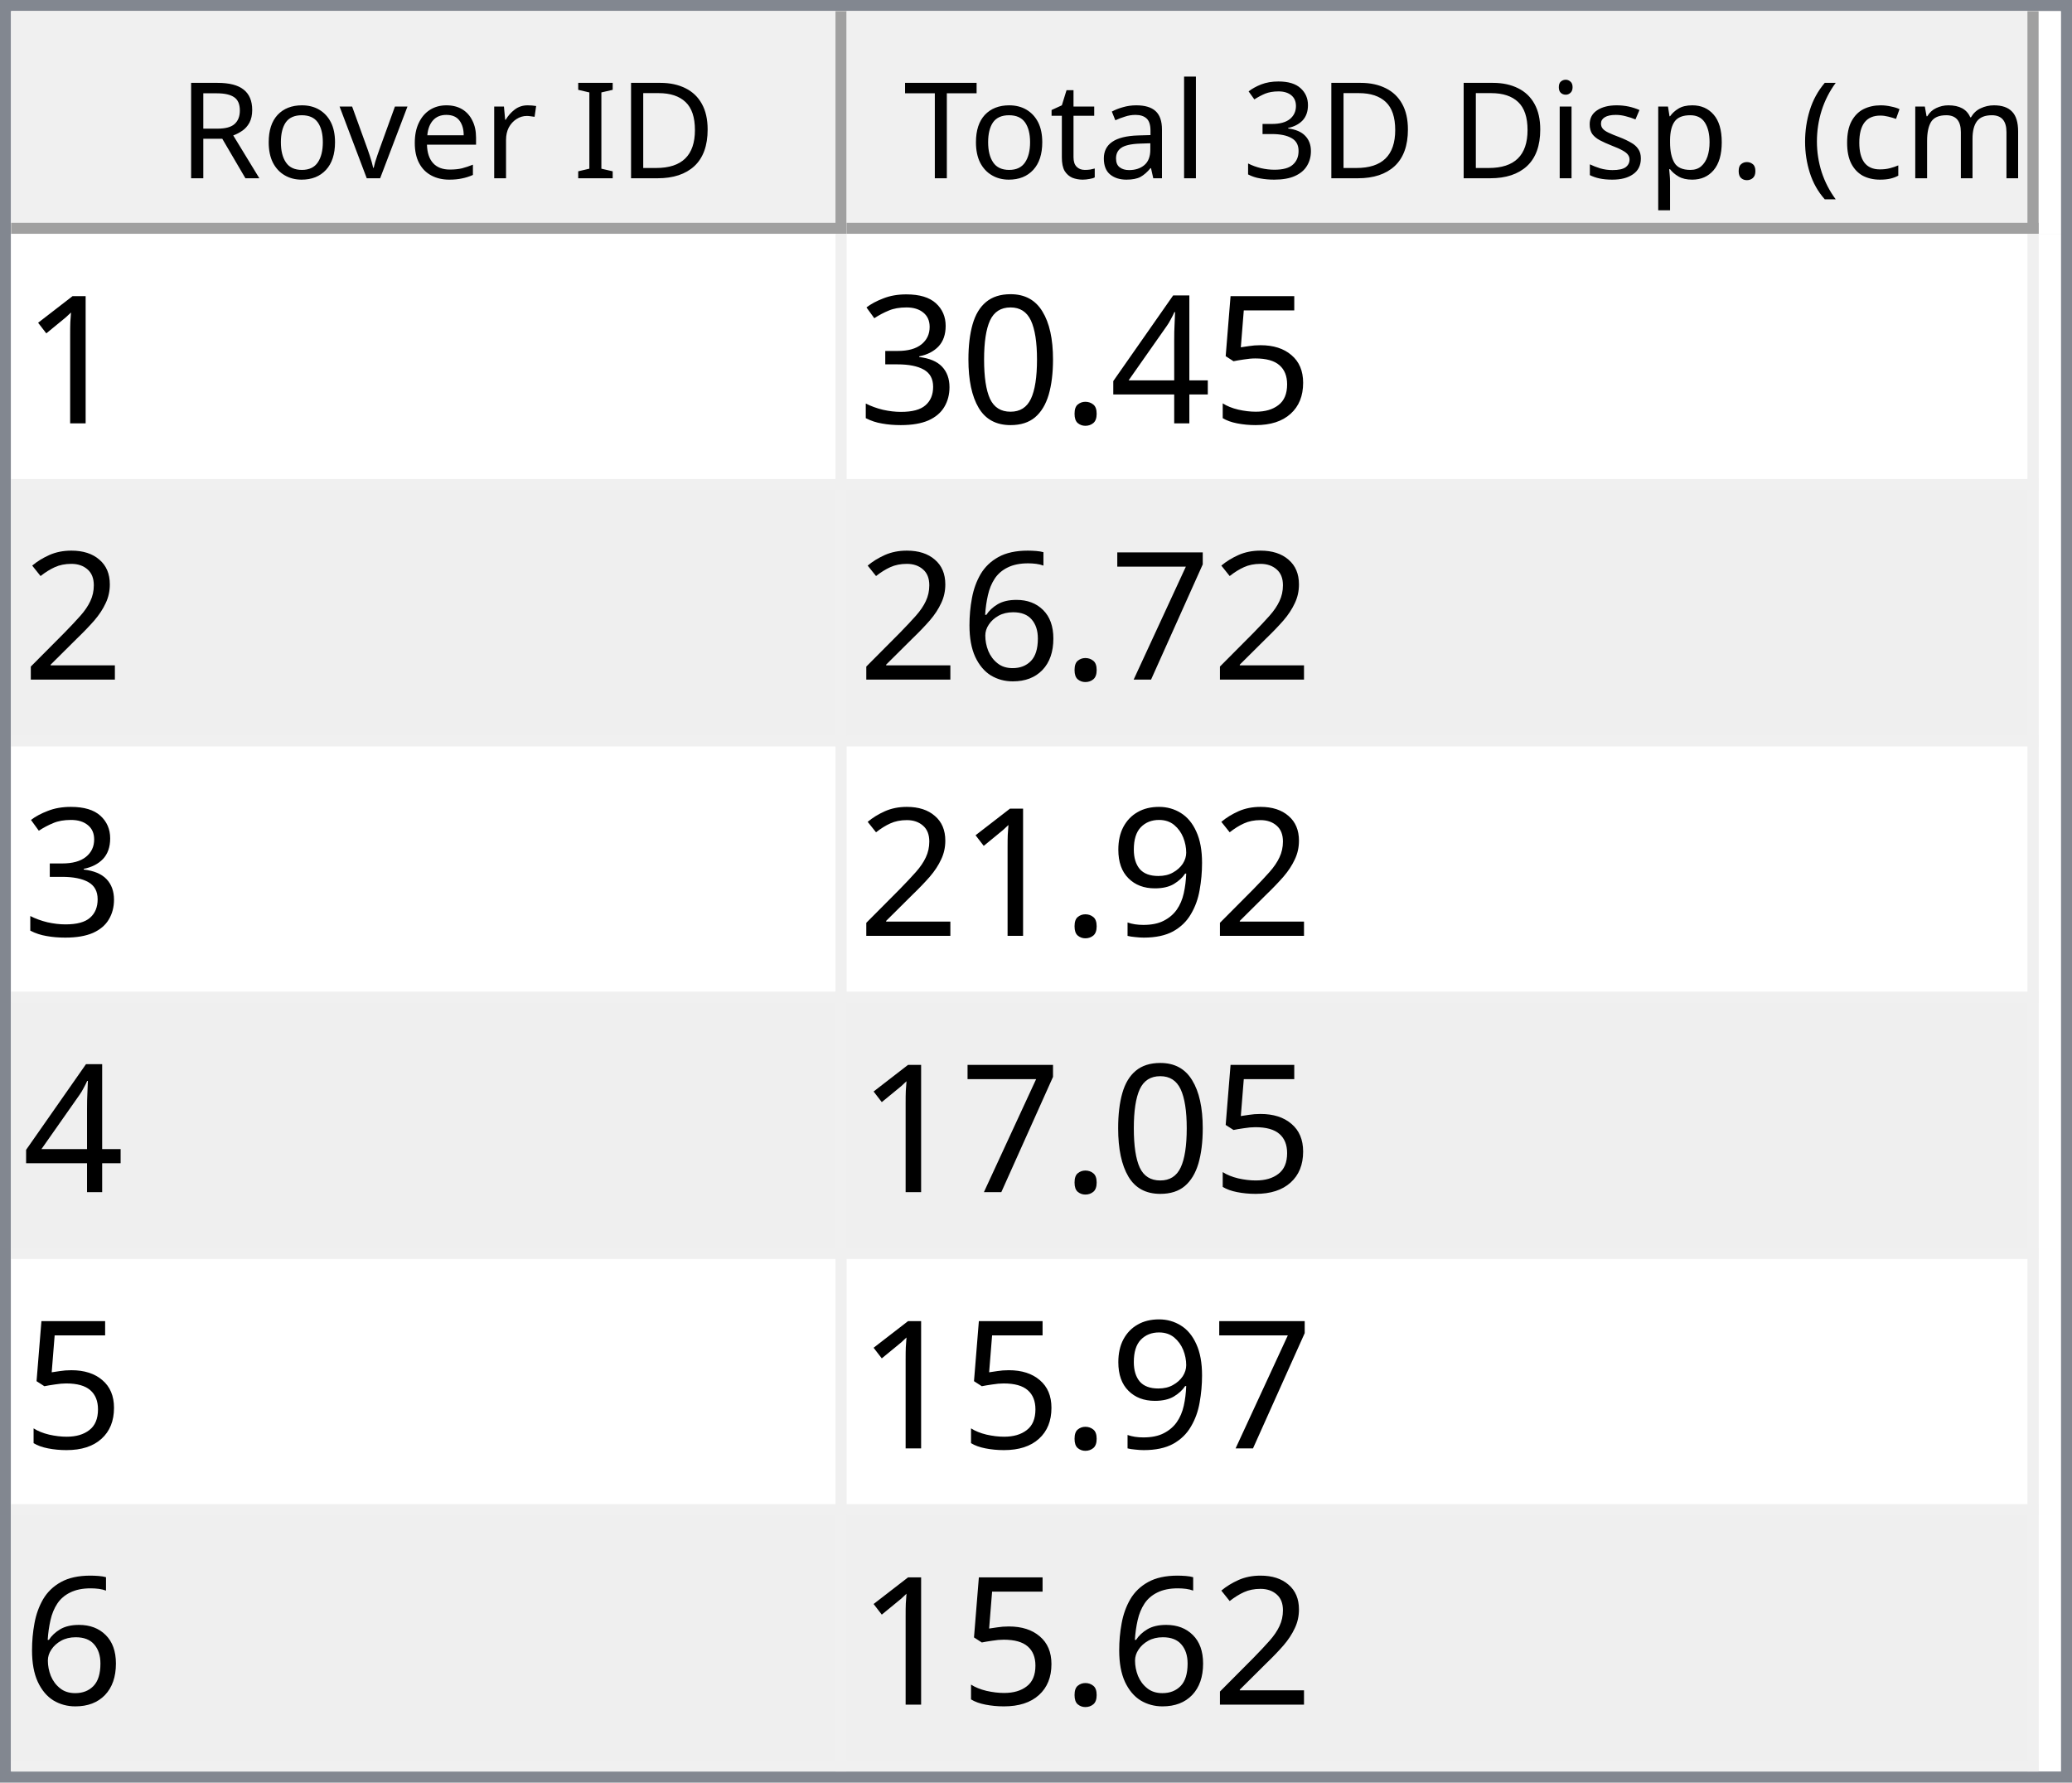
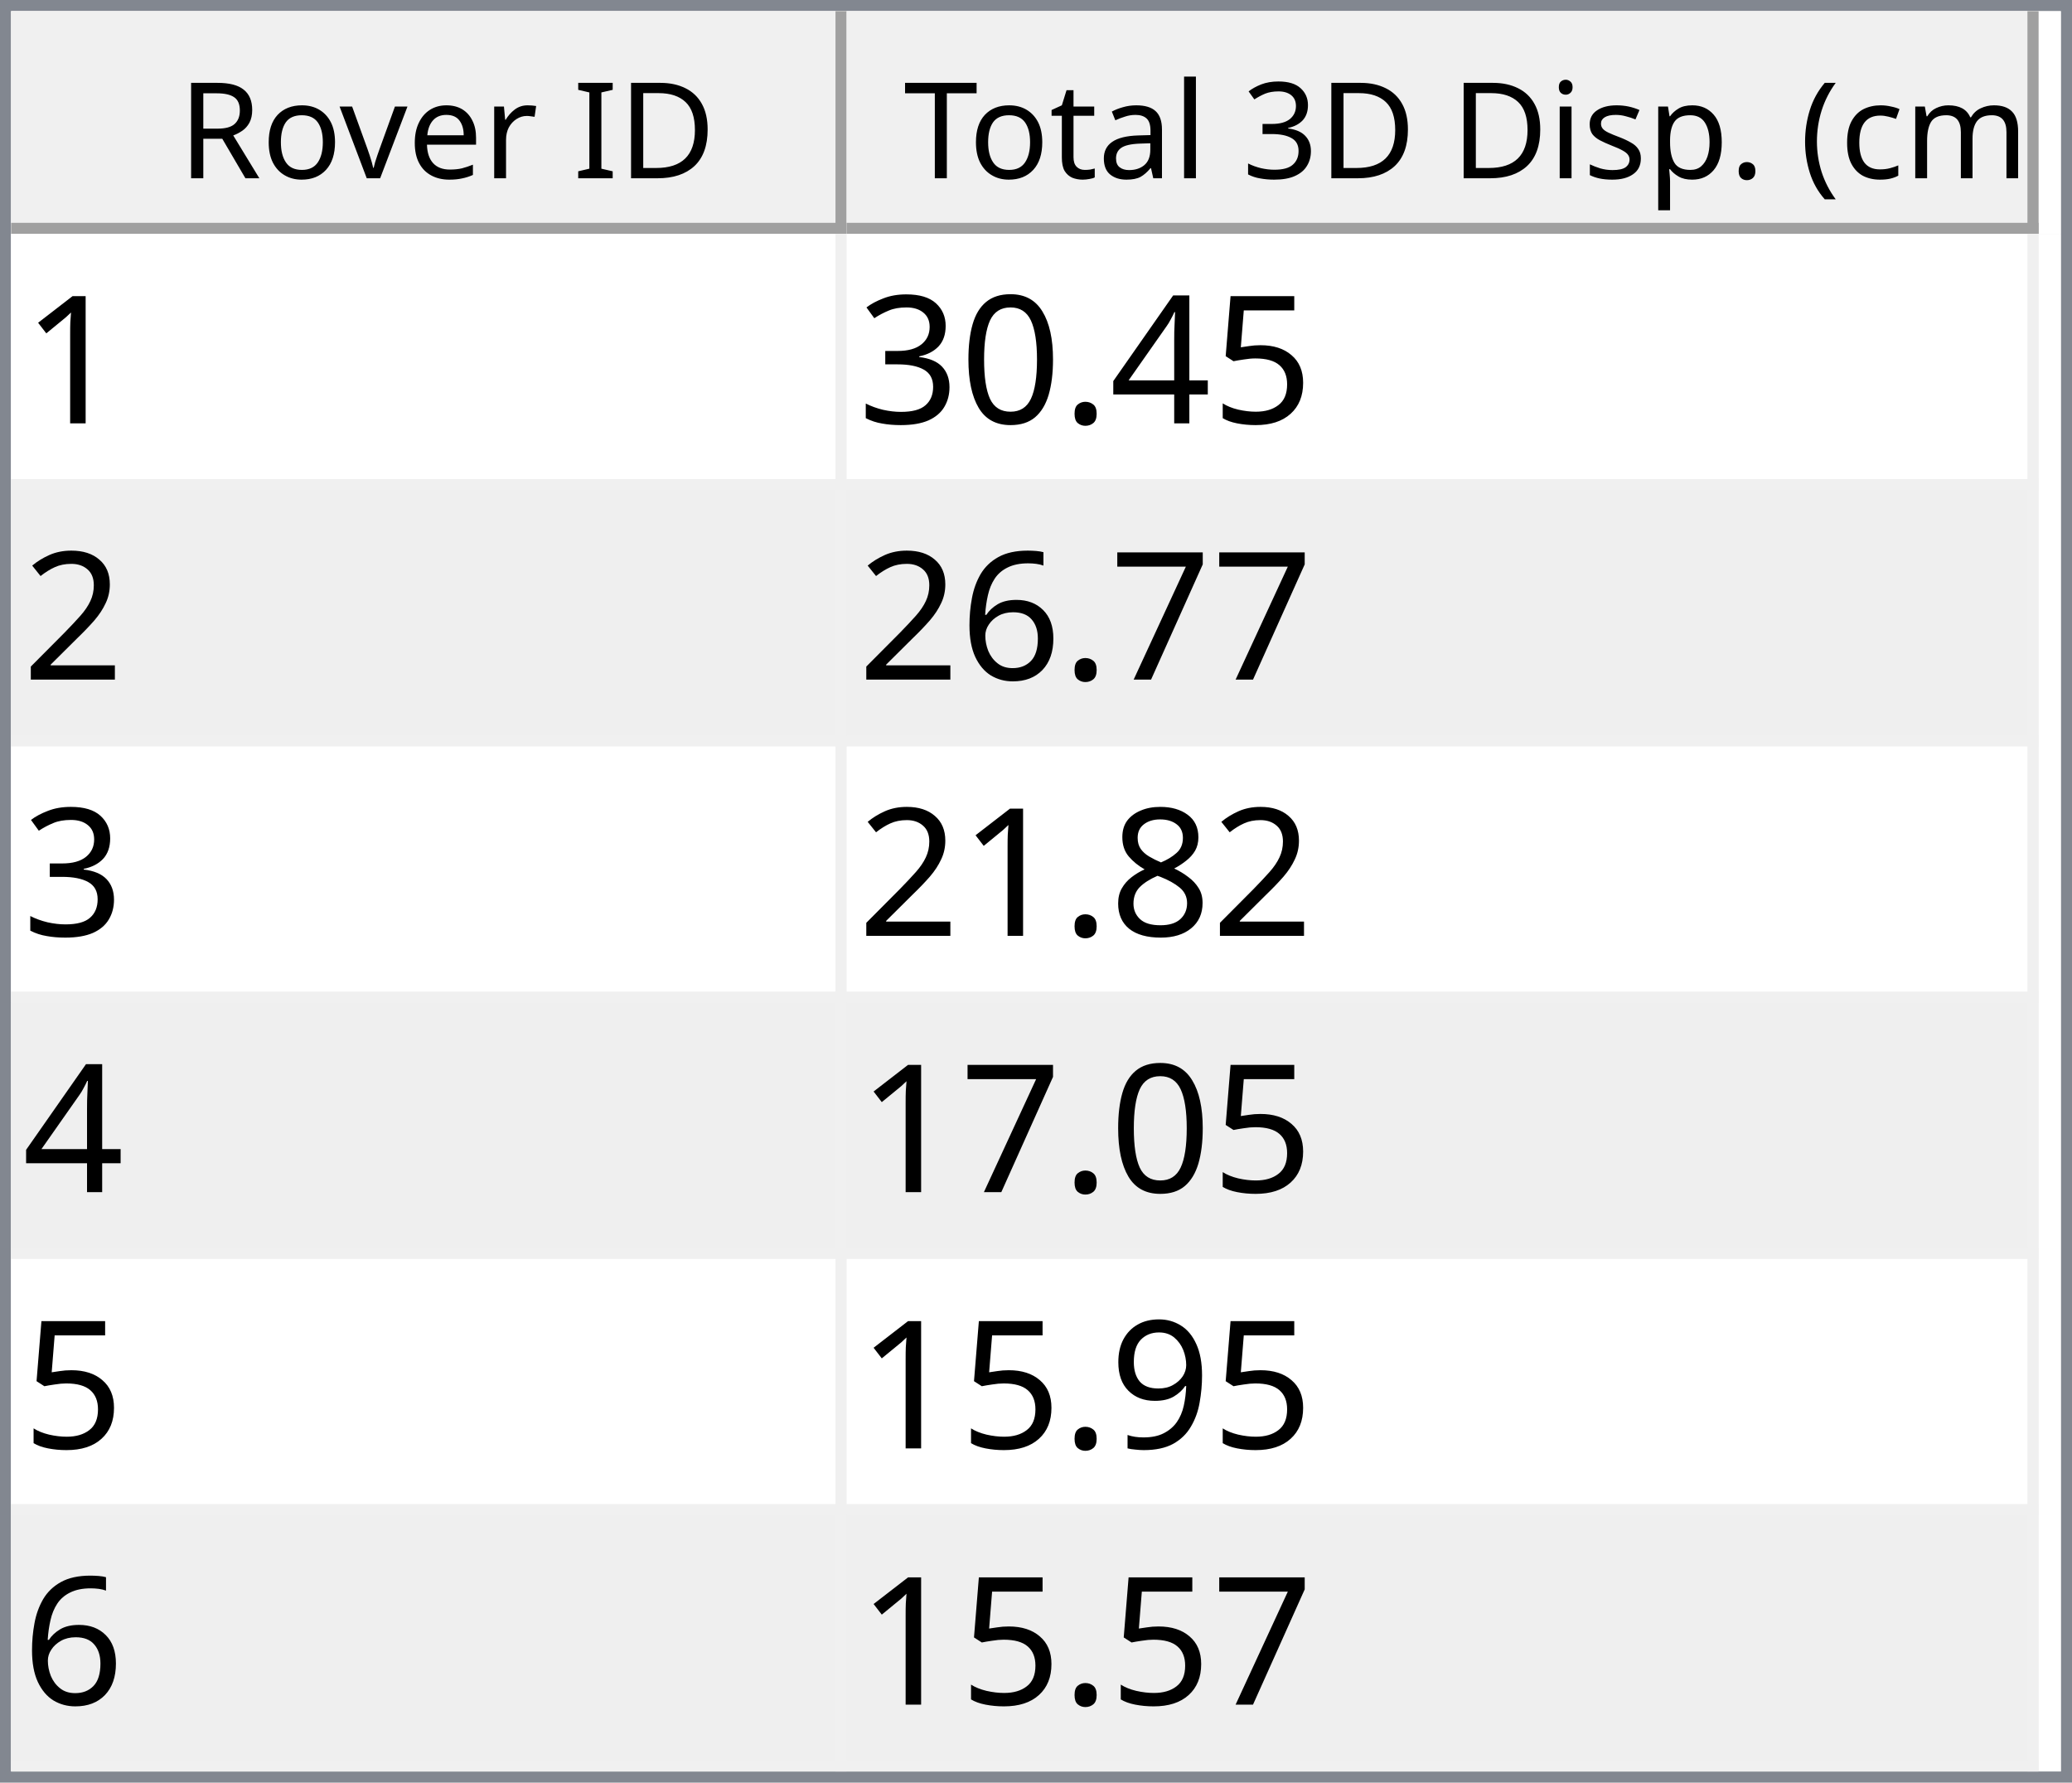
<svg xmlns="http://www.w3.org/2000/svg" style="fill-opacity:1; color-rendering:auto; color-interpolation:auto; text-rendering:auto; stroke:black; stroke-linecap:square; stroke-miterlimit:10; shape-rendering:auto; stroke-opacity:1; fill:black; stroke-dasharray:none; font-weight:normal; stroke-width:1; font-family:'Dialog'; font-style:normal; stroke-linejoin:miter; font-size:12px; stroke-dashoffset:0; image-rendering:auto;" width="186" height="160">
  <defs id="genericDefs" />
  <g>
    <defs id="defs1">
      <clipPath clipPathUnits="userSpaceOnUse" id="clipPath1">
        <path d="M0 0 L186 0 L186 160 L0 160 L0 0 Z" />
      </clipPath>
      <clipPath clipPathUnits="userSpaceOnUse" id="clipPath2">
        <path d="M0 0 L0 160 L186 160 L186 0 Z" />
      </clipPath>
      <clipPath clipPathUnits="userSpaceOnUse" id="clipPath3">
        <path d="M0 0 L0 20 L184 20 L184 0 Z" />
      </clipPath>
      <clipPath clipPathUnits="userSpaceOnUse" id="clipPath4">
        <path d="M0 0 L0 20 L75 20 L75 0 Z" />
      </clipPath>
      <clipPath clipPathUnits="userSpaceOnUse" id="clipPath5">
        <path d="M1 1 L1 19 L74 19 L74 1 Z" />
      </clipPath>
      <clipPath clipPathUnits="userSpaceOnUse" id="clipPath6">
        <path d="M0 0 L0 18 L73 18 L73 0 Z" />
      </clipPath>
      <clipPath clipPathUnits="userSpaceOnUse" id="clipPath7">
        <path d="M-0.5 -0.5 L-0.5 19.5 L74.5 19.5 L74.5 -0.5 Z" />
      </clipPath>
      <clipPath clipPathUnits="userSpaceOnUse" id="clipPath8">
        <path d="M0 0 L0 20 L107 20 L107 0 Z" />
      </clipPath>
      <clipPath clipPathUnits="userSpaceOnUse" id="clipPath9">
        <path d="M1 1 L1 19 L106 19 L106 1 Z" />
      </clipPath>
      <clipPath clipPathUnits="userSpaceOnUse" id="clipPath10">
        <path d="M0 0 L0 18 L105 18 L105 0 Z" />
      </clipPath>
      <clipPath clipPathUnits="userSpaceOnUse" id="clipPath11">
        <path d="M-0.5 -0.5 L-0.5 19.5 L106.5 19.5 L106.5 -0.5 Z" />
      </clipPath>
      <clipPath clipPathUnits="userSpaceOnUse" id="clipPath12">
        <path d="M0 0 L0 138 L184 138 L184 0 Z" />
      </clipPath>
      <clipPath clipPathUnits="userSpaceOnUse" id="clipPath13">
        <path d="M0 0 L0 138 L182 138 L182 0 Z" />
      </clipPath>
      <clipPath clipPathUnits="userSpaceOnUse" id="clipPath14">
        <path d="M-0.5 -0.5 L-0.5 137.5 L181.5 137.5 L181.5 -0.5 Z" />
      </clipPath>
      <clipPath clipPathUnits="userSpaceOnUse" id="clipPath15">
        <path d="M0 0 L0 22 L74 22 L74 0 Z" />
      </clipPath>
      <clipPath clipPathUnits="userSpaceOnUse" id="clipPath16">
        <path d="M0 0 L0 22 L106 22 L106 0 Z" />
      </clipPath>
      <font horiz-adv-x="64.551" id="font1">
        <font-face ascent="107.91" descent="25.098" units-per-em="100" style="font-style:normal; font-family:Segoe UI; font-weight:normal;" />
        <missing-glyph horiz-adv-x="64.551" d="M8.109 0 L8.109 68.266 L56.453 68.266 L56.453 0 L8.109 0 ZM15.328 7.234 L49.219 7.234 L49.219 61.031 L15.328 61.031 L15.328 7.234 Z" />
        <glyph unicode="D" horiz-adv-x="70.117" d="M9.188 0 L9.188 70.016 L28.516 70.016 Q65.531 70.016 65.531 35.891 Q65.531 19.672 55.25 9.836 Q44.969 0 27.734 0 L9.188 0 ZM17.391 62.594 L17.391 7.422 L27.828 7.422 Q41.609 7.422 49.273 14.797 Q56.938 22.172 56.938 35.688 Q56.938 62.594 28.328 62.594 L17.391 62.594 Z" />
        <glyph unicode="I" horiz-adv-x="26.611" d="M17.391 0 L9.188 0 L9.188 70.016 L17.391 70.016 L17.391 0 Z" />
        <glyph unicode=" " horiz-adv-x="27.393" d="" />
        <glyph unicode="r" horiz-adv-x="34.766" d="M34.188 41.891 Q32.078 43.5 28.125 43.5 Q23 43.5 19.555 38.672 Q16.109 33.844 16.109 25.484 L16.109 0 L8.109 0 L8.109 50 L16.109 50 L16.109 39.703 L16.312 39.703 Q18.016 44.969 21.531 47.922 Q25.047 50.875 29.391 50.875 Q32.516 50.875 34.188 50.203 L34.188 41.891 Z" />
        <glyph unicode="e" horiz-adv-x="52.295" d="M48.297 23 L12.984 23 Q13.188 14.656 17.484 10.109 Q21.781 5.562 29.297 5.562 Q37.75 5.562 44.828 11.141 L44.828 3.609 Q38.234 -1.172 27.391 -1.172 Q16.797 -1.172 10.742 5.641 Q4.688 12.453 4.688 24.812 Q4.688 36.469 11.305 43.82 Q17.922 51.172 27.734 51.172 Q37.547 51.172 42.922 44.828 Q48.297 38.484 48.297 27.203 L48.297 23 ZM40.094 29.781 Q40.047 36.719 36.75 40.578 Q33.453 44.438 27.594 44.438 Q21.922 44.438 17.969 40.383 Q14.016 36.328 13.094 29.781 L40.094 29.781 Z" />
        <glyph unicode="v" horiz-adv-x="47.9" d="M47.406 50 L27.484 0 L19.625 0 L0.688 50 L9.469 50 L22.172 13.672 Q23.578 9.672 23.922 6.688 L24.125 6.688 Q24.609 10.453 25.688 13.484 L38.969 50 L47.406 50 Z" />
        <glyph unicode="o" horiz-adv-x="58.594" d="M29 -1.172 Q17.922 -1.172 11.305 5.836 Q4.688 12.844 4.688 24.422 Q4.688 37.016 11.57 44.094 Q18.453 51.172 30.172 51.172 Q41.359 51.172 47.633 44.289 Q53.906 37.406 53.906 25.203 Q53.906 13.234 47.141 6.031 Q40.375 -1.172 29 -1.172 ZM29.594 44.438 Q21.875 44.438 17.383 39.188 Q12.891 33.938 12.891 24.703 Q12.891 15.828 17.43 10.695 Q21.969 5.562 29.594 5.562 Q37.359 5.562 41.531 10.594 Q45.703 15.625 45.703 24.906 Q45.703 34.281 41.531 39.359 Q37.359 44.438 29.594 44.438 Z" />
        <glyph unicode="R" horiz-adv-x="59.814" d="M59.375 0 L49.609 0 L37.891 19.625 Q36.281 22.359 34.766 24.289 Q33.25 26.219 31.664 27.438 Q30.078 28.656 28.25 29.219 Q26.422 29.781 24.125 29.781 L17.391 29.781 L17.391 0 L9.188 0 L9.188 70.016 L30.078 70.016 Q34.672 70.016 38.555 68.867 Q42.438 67.719 45.289 65.375 Q48.141 63.031 49.758 59.547 Q51.375 56.062 51.375 51.375 Q51.375 47.703 50.273 44.656 Q49.172 41.609 47.148 39.211 Q45.125 36.812 42.266 35.133 Q39.406 33.453 35.844 32.516 L35.844 32.328 Q37.594 31.547 38.891 30.547 Q40.188 29.547 41.359 28.18 Q42.531 26.812 43.68 25.078 Q44.828 23.344 46.234 21.047 L59.375 0 ZM17.391 62.594 L17.391 37.203 L28.516 37.203 Q31.594 37.203 34.203 38.133 Q36.812 39.062 38.719 40.797 Q40.625 42.531 41.703 45.047 Q42.781 47.562 42.781 50.688 Q42.781 56.297 39.141 59.445 Q35.5 62.594 28.609 62.594 L17.391 62.594 Z" />
        <glyph unicode=")" horiz-adv-x="30.176" d="M8.297 -15.922 L1.172 -15.922 Q16.406 2.344 16.406 26.812 Q16.406 51.469 1.078 70.016 L8.297 70.016 Q23.531 52.156 23.531 26.703 Q23.531 1.375 8.297 -15.922 Z" />
        <glyph unicode="m" horiz-adv-x="86.133" d="M79.109 0 L71.094 0 L71.094 28.719 Q71.094 37.016 68.531 40.727 Q65.969 44.438 59.906 44.438 Q54.781 44.438 51.195 39.75 Q47.609 35.062 47.609 28.516 L47.609 0 L39.594 0 L39.594 29.688 Q39.594 44.438 28.219 44.438 Q22.953 44.438 19.531 40.016 Q16.109 35.594 16.109 28.516 L16.109 0 L8.109 0 L8.109 50 L16.109 50 L16.109 42.094 L16.312 42.094 Q21.625 51.172 31.844 51.172 Q36.969 51.172 40.773 48.312 Q44.578 45.453 46 40.828 Q51.562 51.172 62.594 51.172 Q79.109 51.172 79.109 30.812 L79.109 0 Z" />
        <glyph unicode="c" horiz-adv-x="46.191" d="M42.188 2.297 Q36.422 -1.172 28.516 -1.172 Q17.828 -1.172 11.258 5.789 Q4.688 12.75 4.688 23.828 Q4.688 36.188 11.766 43.68 Q18.844 51.172 30.672 51.172 Q37.25 51.172 42.281 48.734 L42.281 40.531 Q36.719 44.438 30.375 44.438 Q22.703 44.438 17.797 38.945 Q12.891 33.453 12.891 24.516 Q12.891 15.719 17.508 10.641 Q22.125 5.562 29.891 5.562 Q36.422 5.562 42.188 9.906 L42.188 2.297 Z" />
        <glyph unicode="(" horiz-adv-x="30.176" d="M29.109 -15.922 L21.969 -15.922 Q6.844 1.375 6.844 26.703 Q6.844 52.156 21.969 70.016 L29.203 70.016 Q13.875 51.469 13.875 26.812 Q13.875 2.344 29.109 -15.922 Z" />
        <glyph unicode="." horiz-adv-x="21.68" d="M10.891 -1.078 Q8.641 -1.078 7.055 0.539 Q5.469 2.156 5.469 4.391 Q5.469 6.641 7.055 8.273 Q8.641 9.906 10.891 9.906 Q13.188 9.906 14.797 8.273 Q16.406 6.641 16.406 4.391 Q16.406 2.156 14.797 0.539 Q13.188 -1.078 10.891 -1.078 Z" />
        <glyph unicode="p" horiz-adv-x="58.789" d="M16.312 7.234 L16.109 7.234 L16.109 -23 L8.109 -23 L8.109 50 L16.109 50 L16.109 41.219 L16.312 41.219 Q22.219 51.172 33.594 51.172 Q43.266 51.172 48.688 44.461 Q54.109 37.75 54.109 26.469 Q54.109 13.922 48 6.375 Q41.891 -1.172 31.297 -1.172 Q21.578 -1.172 16.312 7.234 ZM16.109 27.391 L16.109 20.406 Q16.109 14.203 20.141 9.883 Q24.172 5.562 30.375 5.562 Q37.641 5.562 41.773 11.133 Q45.906 16.703 45.906 26.609 Q45.906 34.969 42.047 39.703 Q38.188 44.438 31.594 44.438 Q24.609 44.438 20.359 39.578 Q16.109 34.719 16.109 27.391 Z" />
        <glyph unicode="s" horiz-adv-x="42.432" d="M5.078 1.812 L5.078 10.406 Q11.625 5.562 19.484 5.562 Q30.031 5.562 30.031 12.594 Q30.031 14.594 29.125 15.992 Q28.219 17.391 26.68 18.461 Q25.141 19.531 23.07 20.383 Q21 21.234 18.609 22.172 Q15.281 23.484 12.766 24.828 Q10.25 26.172 8.57 27.859 Q6.891 29.547 6.031 31.695 Q5.172 33.844 5.172 36.719 Q5.172 40.234 6.789 42.945 Q8.406 45.656 11.086 47.484 Q13.766 49.312 17.211 50.242 Q20.656 51.172 24.312 51.172 Q30.812 51.172 35.938 48.922 L35.938 40.828 Q30.422 44.438 23.25 44.438 Q21 44.438 19.195 43.922 Q17.391 43.406 16.094 42.477 Q14.797 41.547 14.086 40.258 Q13.375 38.969 13.375 37.406 Q13.375 35.453 14.086 34.133 Q14.797 32.812 16.164 31.789 Q17.531 30.766 19.484 29.938 Q21.438 29.109 23.922 28.125 Q27.25 26.859 29.883 25.516 Q32.516 24.172 34.375 22.484 Q36.234 20.797 37.234 18.602 Q38.234 16.406 38.234 13.375 Q38.234 9.672 36.602 6.938 Q34.969 4.203 32.234 2.398 Q29.5 0.594 25.93 -0.289 Q22.359 -1.172 18.453 -1.172 Q10.75 -1.172 5.078 1.812 Z" />
        <glyph unicode="i" horiz-adv-x="24.219" d="M12.203 62.703 Q10.062 62.703 8.547 64.164 Q7.031 65.625 7.031 67.875 Q7.031 70.125 8.547 71.609 Q10.062 73.094 12.203 73.094 Q14.406 73.094 15.945 71.609 Q17.484 70.125 17.484 67.875 Q17.484 65.719 15.945 64.211 Q14.406 62.703 12.203 62.703 ZM16.109 0 L8.109 0 L8.109 50 L16.109 50 L16.109 0 Z" />
        <glyph unicode="3" horiz-adv-x="53.906" d="M46.531 19.828 Q46.531 15.094 44.75 11.211 Q42.969 7.328 39.719 4.57 Q36.469 1.812 31.93 0.297 Q27.391 -1.219 21.922 -1.219 Q11.922 -1.219 6 2.594 L6 11.188 Q13.094 5.609 22.219 5.609 Q25.875 5.609 28.828 6.539 Q31.781 7.469 33.906 9.227 Q36.031 10.984 37.18 13.477 Q38.328 15.969 38.328 19.094 Q38.328 32.812 18.797 32.812 L12.984 32.812 L12.984 39.594 L18.5 39.594 Q35.797 39.594 35.797 52.484 Q35.797 64.406 22.609 64.406 Q15.188 64.406 8.688 59.422 L8.688 67.188 Q15.375 71.188 24.609 71.188 Q29 71.188 32.57 69.969 Q36.141 68.75 38.68 66.555 Q41.219 64.359 42.609 61.281 Q44 58.203 44 54.5 Q44 40.672 30.031 36.719 L30.031 36.531 Q33.594 36.141 36.625 34.797 Q39.656 33.453 41.852 31.305 Q44.047 29.156 45.289 26.25 Q46.531 23.344 46.531 19.828 Z" />
        <glyph unicode="l" horiz-adv-x="24.219" d="M16.109 0 L8.109 0 L8.109 74.031 L16.109 74.031 L16.109 0 Z" />
        <glyph unicode="a" horiz-adv-x="50.879" d="M43.891 0 L35.891 0 L35.891 7.812 L35.688 7.812 Q30.469 -1.172 20.312 -1.172 Q12.844 -1.172 8.617 2.781 Q4.391 6.734 4.391 13.281 Q4.391 27.297 20.906 29.594 L35.891 31.688 Q35.891 44.438 25.594 44.438 Q16.547 44.438 9.281 38.281 L9.281 46.484 Q16.656 51.172 26.266 51.172 Q43.891 51.172 43.891 32.516 L43.891 0 ZM35.891 25.297 L23.828 23.641 Q18.266 22.859 15.43 20.875 Q12.594 18.891 12.594 13.875 Q12.594 10.203 15.211 7.883 Q17.828 5.562 22.172 5.562 Q28.125 5.562 32.008 9.742 Q35.891 13.922 35.891 20.312 L35.891 25.297 Z" />
        <glyph unicode="t" horiz-adv-x="33.887" d="M31.297 0.484 Q28.469 -1.078 23.828 -1.078 Q10.688 -1.078 10.688 13.578 L10.688 43.172 L2.094 43.172 L2.094 50 L10.688 50 L10.688 62.203 L18.703 64.797 L18.703 50 L31.297 50 L31.297 43.172 L18.703 43.172 L18.703 14.984 Q18.703 9.969 20.414 7.82 Q22.125 5.672 26.078 5.672 Q29.109 5.672 31.297 7.328 L31.297 0.484 Z" />
        <glyph unicode="T" horiz-adv-x="52.393" d="M50.594 62.594 L30.375 62.594 L30.375 0 L22.172 0 L22.172 62.594 L2 62.594 L2 70.016 L50.594 70.016 L50.594 62.594 Z" />
      </font>
      <font horiz-adv-x="75.0" id="font2">
        <font-face ascent="100.537" descent="21.973" units-per-em="100" style="font-style:normal; font-family:sans-serif; font-weight:normal;" />
        <missing-glyph horiz-adv-x="75.0" d="M12.5 0 L12.5 62.5 L62.5 62.5 L62.5 0 L12.5 0 ZM14.062 1.562 L60.938 1.562 L60.938 60.938 L14.062 60.938 L14.062 1.562 Z" />
        <glyph unicode="1" horiz-adv-x="55.615" d="M37.25 0 L28.469 0 L28.469 56 Q25.297 52.984 20.141 49.953 Q14.984 46.922 10.891 45.406 L10.891 53.906 Q18.266 57.375 23.781 62.305 Q29.297 67.234 31.594 71.875 L37.25 71.875 L37.25 0 Z" />
        <glyph unicode="5" horiz-adv-x="55.615" d="M4.156 18.75 L13.375 19.531 Q14.406 12.797 18.141 9.398 Q21.875 6 27.156 6 Q33.5 6 37.891 10.789 Q42.281 15.578 42.281 23.484 Q42.281 31 38.062 35.352 Q33.844 39.703 27 39.703 Q22.75 39.703 19.336 37.773 Q15.922 35.844 13.969 32.766 L5.719 33.844 L12.641 70.609 L48.25 70.609 L48.25 62.203 L19.672 62.203 L15.828 42.969 Q22.266 47.469 29.344 47.469 Q38.719 47.469 45.164 40.969 Q51.609 34.469 51.609 24.266 Q51.609 14.547 45.953 7.469 Q39.062 -1.219 27.156 -1.219 Q17.391 -1.219 11.211 4.25 Q5.031 9.719 4.156 18.75 Z" />
        <glyph unicode="4" horiz-adv-x="55.615" d="M32.328 0 L32.328 17.141 L1.266 17.141 L1.266 25.203 L33.938 71.578 L41.109 71.578 L41.109 25.203 L50.781 25.203 L50.781 17.141 L41.109 17.141 L41.109 0 L32.328 0 ZM32.328 25.203 L32.328 57.469 L9.906 25.203 L32.328 25.203 Z" />
        <glyph unicode="." horiz-adv-x="27.783" d="M9.078 0 L9.078 10.016 L19.094 10.016 L19.094 0 L9.078 0 Z" />
        <glyph unicode="0" horiz-adv-x="55.615" d="M4.156 35.297 Q4.156 48 6.766 55.742 Q9.375 63.484 14.523 67.68 Q19.672 71.875 27.484 71.875 Q33.25 71.875 37.594 69.555 Q41.938 67.234 44.773 62.867 Q47.609 58.5 49.219 52.227 Q50.828 45.953 50.828 35.297 Q50.828 22.703 48.242 14.969 Q45.656 7.234 40.508 3.008 Q35.359 -1.219 27.484 -1.219 Q17.141 -1.219 11.234 6.203 Q4.156 15.141 4.156 35.297 ZM13.188 35.297 Q13.188 17.672 17.312 11.836 Q21.438 6 27.484 6 Q33.547 6 37.672 11.859 Q41.797 17.719 41.797 35.297 Q41.797 52.984 37.672 58.789 Q33.547 64.594 27.391 64.594 Q21.344 64.594 17.719 59.469 Q13.188 52.938 13.188 35.297 Z" />
        <glyph unicode="3" horiz-adv-x="55.615" d="M4.203 18.891 L12.984 20.062 Q14.5 12.594 18.141 9.297 Q21.781 6 27 6 Q33.203 6 37.477 10.297 Q41.75 14.594 41.75 20.953 Q41.75 27 37.797 30.93 Q33.844 34.859 27.734 34.859 Q25.25 34.859 21.531 33.891 L22.516 41.609 Q23.391 41.5 23.922 41.5 Q29.547 41.5 34.039 44.43 Q38.531 47.359 38.531 53.469 Q38.531 58.297 35.258 61.477 Q31.984 64.656 26.812 64.656 Q21.688 64.656 18.266 61.43 Q14.844 58.203 13.875 51.766 L5.078 53.328 Q6.688 62.156 12.398 67.016 Q18.109 71.875 26.609 71.875 Q32.469 71.875 37.398 69.359 Q42.328 66.844 44.945 62.5 Q47.562 58.156 47.562 53.266 Q47.562 48.641 45.07 44.828 Q42.578 41.016 37.703 38.766 Q44.047 37.312 47.562 32.695 Q51.078 28.078 51.078 21.141 Q51.078 11.766 44.242 5.25 Q37.406 -1.266 26.953 -1.266 Q17.531 -1.266 11.305 4.352 Q5.078 9.969 4.203 18.891 Z" />
        <glyph unicode="2" horiz-adv-x="55.615" d="M50.344 8.453 L50.344 0 L3.031 0 Q2.938 3.172 4.047 6.109 Q5.859 10.938 9.836 15.625 Q13.812 20.312 21.344 26.469 Q33.016 36.031 37.117 41.625 Q41.219 47.219 41.219 52.203 Q41.219 57.422 37.477 61.008 Q33.734 64.594 27.734 64.594 Q21.391 64.594 17.578 60.789 Q13.766 56.984 13.719 50.25 L4.688 51.172 Q5.609 61.281 11.664 66.578 Q17.719 71.875 27.938 71.875 Q38.234 71.875 44.242 66.164 Q50.25 60.453 50.25 52 Q50.25 47.703 48.492 43.555 Q46.734 39.406 42.656 34.812 Q38.578 30.219 29.109 22.219 Q21.188 15.578 18.945 13.211 Q16.703 10.844 15.234 8.453 L50.344 8.453 Z" />
        <glyph unicode="7" horiz-adv-x="55.615" d="M4.734 62.203 L4.734 70.656 L51.078 70.656 L51.078 63.812 Q44.234 56.547 37.523 44.484 Q30.812 32.422 27.156 19.672 Q24.516 10.688 23.781 0 L14.75 0 Q14.891 8.453 18.062 20.414 Q21.234 32.375 27.172 43.484 Q33.109 54.594 39.797 62.203 L4.734 62.203 Z" />
        <glyph unicode="6" horiz-adv-x="55.615" d="M49.75 54.047 L41.016 53.375 Q39.844 58.547 37.703 60.891 Q34.125 64.656 28.906 64.656 Q24.703 64.656 21.531 62.312 Q17.391 59.281 14.992 53.469 Q12.594 47.656 12.5 36.922 Q15.672 41.75 20.266 44.094 Q24.859 46.438 29.891 46.438 Q38.672 46.438 44.852 39.969 Q51.031 33.5 51.031 23.25 Q51.031 16.5 48.125 10.719 Q45.219 4.938 40.141 1.859 Q35.062 -1.219 28.609 -1.219 Q17.625 -1.219 10.695 6.859 Q3.766 14.938 3.766 33.5 Q3.766 54.25 11.422 63.672 Q18.109 71.875 29.438 71.875 Q37.891 71.875 43.289 67.141 Q48.688 62.406 49.75 54.047 ZM13.875 23.188 Q13.875 18.656 15.797 14.508 Q17.719 10.359 21.188 8.18 Q24.656 6 28.469 6 Q34.031 6 38.039 10.492 Q42.047 14.984 42.047 22.703 Q42.047 30.125 38.086 34.398 Q34.125 38.672 28.125 38.672 Q22.172 38.672 18.023 34.398 Q13.875 30.125 13.875 23.188 Z" />
+         <glyph unicode="8" horiz-adv-x="55.615" d="M17.672 38.812 Q12.203 40.828 9.57 44.539 Q6.938 48.25 6.938 53.422 Q6.938 61.234 12.555 66.555 Q18.172 71.875 27.484 71.875 Q36.859 71.875 42.578 66.43 Q48.297 60.984 48.297 53.172 Q48.297 48.188 45.68 44.508 Q43.062 40.828 37.75 38.812 Q44.344 36.672 47.781 31.883 Q51.219 27.094 51.219 20.453 Q51.219 11.281 44.727 5.031 Q38.234 -1.219 27.641 -1.219 Q17.047 -1.219 10.547 5.055 Q4.047 11.328 4.047 20.703 Q4.047 27.688 7.594 32.398 Q11.141 37.109 17.672 38.812 ZM15.922 53.719 Q15.922 48.641 19.195 45.414 Q22.469 42.188 27.688 42.188 Q32.766 42.188 36.016 45.383 Q39.266 48.578 39.266 53.219 Q39.266 58.062 35.914 61.359 Q32.562 64.656 27.594 64.656 Q22.562 64.656 19.242 61.43 Q15.922 58.203 15.922 53.719 ZM13.094 20.656 Q13.094 16.891 14.875 13.375 Q16.656 9.859 20.172 7.93 Q23.688 6 27.734 6 Q34.031 6 38.133 10.055 Q42.234 14.109 42.234 20.359 Q42.234 26.703 38.016 30.859 Q33.797 35.016 27.438 35.016 Q21.234 35.016 17.164 30.914 Q13.094 26.812 13.094 20.656 Z" />
        <glyph unicode="9" horiz-adv-x="55.615" d="M5.469 16.547 L13.922 17.328 Q14.984 11.375 18.016 8.688 Q21.047 6 25.781 6 Q29.828 6 32.883 7.859 Q35.938 9.719 37.891 12.82 Q39.844 15.922 41.164 21.195 Q42.484 26.469 42.484 31.938 Q42.484 32.516 42.438 33.688 Q39.797 29.5 35.234 26.883 Q30.672 24.266 25.344 24.266 Q16.453 24.266 10.305 30.711 Q4.156 37.156 4.156 47.703 Q4.156 58.594 10.578 65.234 Q17 71.875 26.656 71.875 Q33.641 71.875 39.43 68.117 Q45.219 64.359 48.219 57.398 Q51.219 50.438 51.219 37.25 Q51.219 23.531 48.242 15.406 Q45.266 7.281 39.383 3.031 Q33.5 -1.219 25.594 -1.219 Q17.188 -1.219 11.867 3.445 Q6.547 8.109 5.469 16.547 ZM41.453 48.141 Q41.453 55.719 37.43 60.156 Q33.406 64.594 27.734 64.594 Q21.875 64.594 17.531 59.812 Q13.188 55.031 13.188 47.406 Q13.188 40.578 17.312 36.305 Q21.438 32.031 27.484 32.031 Q33.594 32.031 37.523 36.305 Q41.453 40.578 41.453 48.141 Z" />
      </font>
    </defs>
    <g style="fill:white; stroke:white;">
      <rect x="0" y="0" width="186" style="clip-path:url(#clipPath1); stroke:none;" height="160" />
    </g>
    <g style="fill:white; text-rendering:optimizeSpeed; color-rendering:optimizeSpeed; image-rendering:optimizeSpeed; shape-rendering:crispEdges; stroke:white; color-interpolation:sRGB;">
      <rect x="0" width="186" height="160" y="0" style="stroke:none;" />
      <path style="stroke:none;" d="M0 160 L186 160 L186 0 L0 0 Z" />
    </g>
    <g style="fill:rgb(240,240,240); font-family:'Segoe UI'; stroke:rgb(240,240,240);">
      <rect x="0" y="0" width="186" style="clip-path:url(#clipPath2); stroke:none;" height="160" />
    </g>
    <g style="fill:rgb(130,135,144); font-family:'Segoe UI'; stroke:rgb(130,135,144);">
      <path d="M0 0 L186 0 L186 160 L0 160 L0 0 ZM1 1 L185 1 L185 159 L1 159 L1 1 Z" style="fill-rule:evenodd; clip-path:url(#clipPath2); stroke:none;" />
    </g>
    <g style="fill:white; font-family:'Segoe UI'; stroke:white;" transform="translate(1,1)">
      <rect x="0" y="0" width="184" style="clip-path:url(#clipPath3); stroke:none;" height="20" />
    </g>
    <g style="fill:rgb(240,240,240); font-family:'Segoe UI'; stroke:rgb(240,240,240);" transform="translate(1,1)">
      <rect x="0" y="0" width="75" style="clip-path:url(#clipPath4); stroke:none;" height="20" />
    </g>
    <g style="font-family:'Segoe UI';" transform="translate(2,2)">
      <text x="14" xml:space="preserve" y="14" style="clip-path:url(#clipPath6); stroke:none;">Rover ID</text>
    </g>
    <g style="fill:rgb(160,160,160); font-family:'Segoe UI'; stroke:rgb(160,160,160); stroke-linejoin:bevel;" transform="translate(1.5,1.5)">
      <line x1="74" x2="74" y1="0" style="fill:none; clip-path:url(#clipPath7);" y2="19" />
    </g>
    <g style="fill:rgb(160,160,160); font-family:'Segoe UI'; stroke:rgb(160,160,160); stroke-linejoin:bevel;" transform="matrix(1,0,0,1,1,1) translate(0.5,0.5)">
      <line x1="0" x2="74" y1="19" style="fill:none; clip-path:url(#clipPath7);" y2="19" />
    </g>
    <g style="fill:rgb(240,240,240); font-family:'Segoe UI'; stroke:rgb(240,240,240);" transform="translate(76,1)">
      <rect x="0" y="0" width="107" style="clip-path:url(#clipPath8); stroke:none;" height="20" />
    </g>
    <g style="font-family:'Segoe UI';" transform="translate(77,2)">
      <text x="1" xml:space="preserve" y="14" style="clip-path:url(#clipPath10); stroke:none;"> Total 3D Disp. (cm)</text>
    </g>
    <g style="fill:rgb(160,160,160); font-family:'Segoe UI'; stroke:rgb(160,160,160); stroke-linejoin:bevel;" transform="translate(76.5,1.5)">
      <line x1="106" x2="106" y1="0" style="fill:none; clip-path:url(#clipPath11);" y2="19" />
    </g>
    <g style="fill:rgb(160,160,160); font-family:'Segoe UI'; stroke:rgb(160,160,160); stroke-linejoin:bevel;" transform="matrix(1,0,0,1,76,1) translate(0.5,0.5)">
      <line x1="0" x2="106" y1="19" style="fill:none; clip-path:url(#clipPath11);" y2="19" />
    </g>
    <g style="fill:white; font-family:'Segoe UI'; stroke:white;" transform="translate(1,21)">
      <rect x="0" y="0" width="184" style="clip-path:url(#clipPath12); stroke:none;" height="138" />
    </g>
    <g style="fill:rgb(240,240,240); font-size:16px; font-family:sans-serif; stroke:rgb(240,240,240);" transform="translate(1,21)">
      <rect x="0" y="0" width="182" style="clip-path:url(#clipPath13); stroke:none;" height="138" />
      <line transform="translate(0.5,0.5)" x1="0" x2="181" y1="22" style="clip-path:url(#clipPath14); fill:none; stroke-linejoin:bevel;" y2="22" />
    </g>
    <g transform="matrix(1,0,0,1,1,21) translate(0.5,0.5)" style="fill:rgb(240,240,240); font-size:16px; font-family:sans-serif; stroke:rgb(240,240,240); stroke-linejoin:bevel;">
      <line x1="0" x2="181" y1="45" style="fill:none; clip-path:url(#clipPath14);" y2="45" />
    </g>
    <g transform="matrix(1,0,0,1,1,21) translate(0.5,0.5)" style="fill:rgb(240,240,240); font-size:16px; font-family:sans-serif; stroke:rgb(240,240,240); stroke-linejoin:bevel;">
      <line x1="0" x2="181" y1="68" style="fill:none; clip-path:url(#clipPath14);" y2="68" />
    </g>
    <g transform="matrix(1,0,0,1,1,21) translate(0.5,0.5)" style="fill:rgb(240,240,240); font-size:16px; font-family:sans-serif; stroke:rgb(240,240,240); stroke-linejoin:bevel;">
      <line x1="0" x2="181" y1="91" style="fill:none; clip-path:url(#clipPath14);" y2="91" />
    </g>
    <g transform="matrix(1,0,0,1,1,21) translate(0.5,0.5)" style="fill:rgb(240,240,240); font-size:16px; font-family:sans-serif; stroke:rgb(240,240,240); stroke-linejoin:bevel;">
      <line x1="0" x2="181" y1="114" style="fill:none; clip-path:url(#clipPath14);" y2="114" />
    </g>
    <g transform="matrix(1,0,0,1,1,21) translate(0.5,0.5)" style="fill:rgb(240,240,240); font-size:16px; font-family:sans-serif; stroke:rgb(240,240,240); stroke-linejoin:bevel;">
      <line x1="0" x2="181" y1="137" style="fill:none; clip-path:url(#clipPath14);" y2="137" />
    </g>
    <g transform="matrix(1,0,0,1,1,21) translate(0.5,0.5)" style="fill:rgb(240,240,240); font-size:16px; font-family:sans-serif; stroke:rgb(240,240,240); stroke-linejoin:bevel;">
      <line x1="74" x2="74" y1="0" style="fill:none; clip-path:url(#clipPath14);" y2="137" />
    </g>
    <g transform="matrix(1,0,0,1,1,21) translate(0.5,0.5)" style="fill:rgb(240,240,240); font-size:16px; font-family:sans-serif; stroke:rgb(240,240,240); stroke-linejoin:bevel;">
      <line x1="181" x2="181" y1="0" style="fill:none; clip-path:url(#clipPath14);" y2="137" />
    </g>
    <g style="fill:white; font-size:16px; font-family:sans-serif; stroke:white;" transform="matrix(1,0,0,1,1,21)">
      <rect x="0" y="0" width="74" style="clip-path:url(#clipPath15); stroke:none;" height="22" />
      <text x="1" y="17" style="fill:black; clip-path:url(#clipPath15); stroke:none;" xml:space="preserve">1</text>
    </g>
    <g style="fill:white; font-size:16px; font-family:sans-serif; stroke:white;" transform="matrix(1,0,0,1,1,21) translate(75,0)">
      <rect x="0" y="0" width="106" style="clip-path:url(#clipPath16); stroke:none;" height="22" />
      <text x="1" y="17" style="fill:black; clip-path:url(#clipPath16); stroke:none;" xml:space="preserve">30.45</text>
    </g>
    <g style="fill:rgb(239,239,239); font-size:16px; font-family:sans-serif; stroke:rgb(239,239,239);" transform="matrix(1,0,0,1,1,21) translate(0,23)">
      <rect x="0" y="0" width="74" style="clip-path:url(#clipPath15); stroke:none;" height="22" />
      <text x="1" y="17" style="fill:black; clip-path:url(#clipPath15); stroke:none;" xml:space="preserve">2</text>
    </g>
    <g style="fill:rgb(239,239,239); font-size:16px; font-family:sans-serif; stroke:rgb(239,239,239);" transform="matrix(1,0,0,1,1,21) translate(75,23)">
      <rect x="0" y="0" width="106" style="clip-path:url(#clipPath16); stroke:none;" height="22" />
-       <text x="1" y="17" style="fill:black; clip-path:url(#clipPath16); stroke:none;" xml:space="preserve">26.72</text>
+       <text x="1" y="17" style="fill:black; clip-path:url(#clipPath16); stroke:none;" xml:space="preserve">26.77</text>
    </g>
    <g style="fill:white; font-size:16px; font-family:sans-serif; stroke:white;" transform="matrix(1,0,0,1,1,21) translate(0,46)">
      <rect x="0" y="0" width="74" style="clip-path:url(#clipPath15); stroke:none;" height="22" />
      <text x="1" y="17" style="fill:black; clip-path:url(#clipPath15); stroke:none;" xml:space="preserve">3</text>
    </g>
    <g style="fill:white; font-size:16px; font-family:sans-serif; stroke:white;" transform="matrix(1,0,0,1,1,21) translate(75,46)">
      <rect x="0" y="0" width="106" style="clip-path:url(#clipPath16); stroke:none;" height="22" />
-       <text x="1" y="17" style="fill:black; clip-path:url(#clipPath16); stroke:none;" xml:space="preserve">21.92</text>
+       <text x="1" y="17" style="fill:black; clip-path:url(#clipPath16); stroke:none;" xml:space="preserve">21.82</text>
    </g>
    <g style="fill:rgb(239,239,239); font-size:16px; font-family:sans-serif; stroke:rgb(239,239,239);" transform="matrix(1,0,0,1,1,21) translate(0,69)">
      <rect x="0" y="0" width="74" style="clip-path:url(#clipPath15); stroke:none;" height="22" />
      <text x="1" y="17" style="fill:black; clip-path:url(#clipPath15); stroke:none;" xml:space="preserve">4</text>
    </g>
    <g style="fill:rgb(239,239,239); font-size:16px; font-family:sans-serif; stroke:rgb(239,239,239);" transform="matrix(1,0,0,1,1,21) translate(75,69)">
      <rect x="0" y="0" width="106" style="clip-path:url(#clipPath16); stroke:none;" height="22" />
      <text x="1" y="17" style="fill:black; clip-path:url(#clipPath16); stroke:none;" xml:space="preserve">17.05</text>
    </g>
    <g style="fill:white; font-size:16px; font-family:sans-serif; stroke:white;" transform="matrix(1,0,0,1,1,21) translate(0,92)">
      <rect x="0" y="0" width="74" style="clip-path:url(#clipPath15); stroke:none;" height="22" />
      <text x="1" y="17" style="fill:black; clip-path:url(#clipPath15); stroke:none;" xml:space="preserve">5</text>
    </g>
    <g style="fill:white; font-size:16px; font-family:sans-serif; stroke:white;" transform="matrix(1,0,0,1,1,21) translate(75,92)">
      <rect x="0" y="0" width="106" style="clip-path:url(#clipPath16); stroke:none;" height="22" />
-       <text x="1" y="17" style="fill:black; clip-path:url(#clipPath16); stroke:none;" xml:space="preserve">15.97</text>
+       <text x="1" y="17" style="fill:black; clip-path:url(#clipPath16); stroke:none;" xml:space="preserve">15.95</text>
    </g>
    <g style="fill:rgb(239,239,239); font-size:16px; font-family:sans-serif; stroke:rgb(239,239,239);" transform="matrix(1,0,0,1,1,21) translate(0,115)">
      <rect x="0" y="0" width="74" style="clip-path:url(#clipPath15); stroke:none;" height="22" />
      <text x="1" y="17" style="fill:black; clip-path:url(#clipPath15); stroke:none;" xml:space="preserve">6</text>
    </g>
    <g style="fill:rgb(239,239,239); font-size:16px; font-family:sans-serif; stroke:rgb(239,239,239);" transform="matrix(1,0,0,1,1,21) translate(75,115)">
      <rect x="0" y="0" width="106" style="clip-path:url(#clipPath16); stroke:none;" height="22" />
-       <text x="1" y="17" style="fill:black; clip-path:url(#clipPath16); stroke:none;" xml:space="preserve">15.62</text>
+       <text x="1" y="17" style="fill:black; clip-path:url(#clipPath16); stroke:none;" xml:space="preserve">15.57</text>
    </g>
  </g>
</svg>
